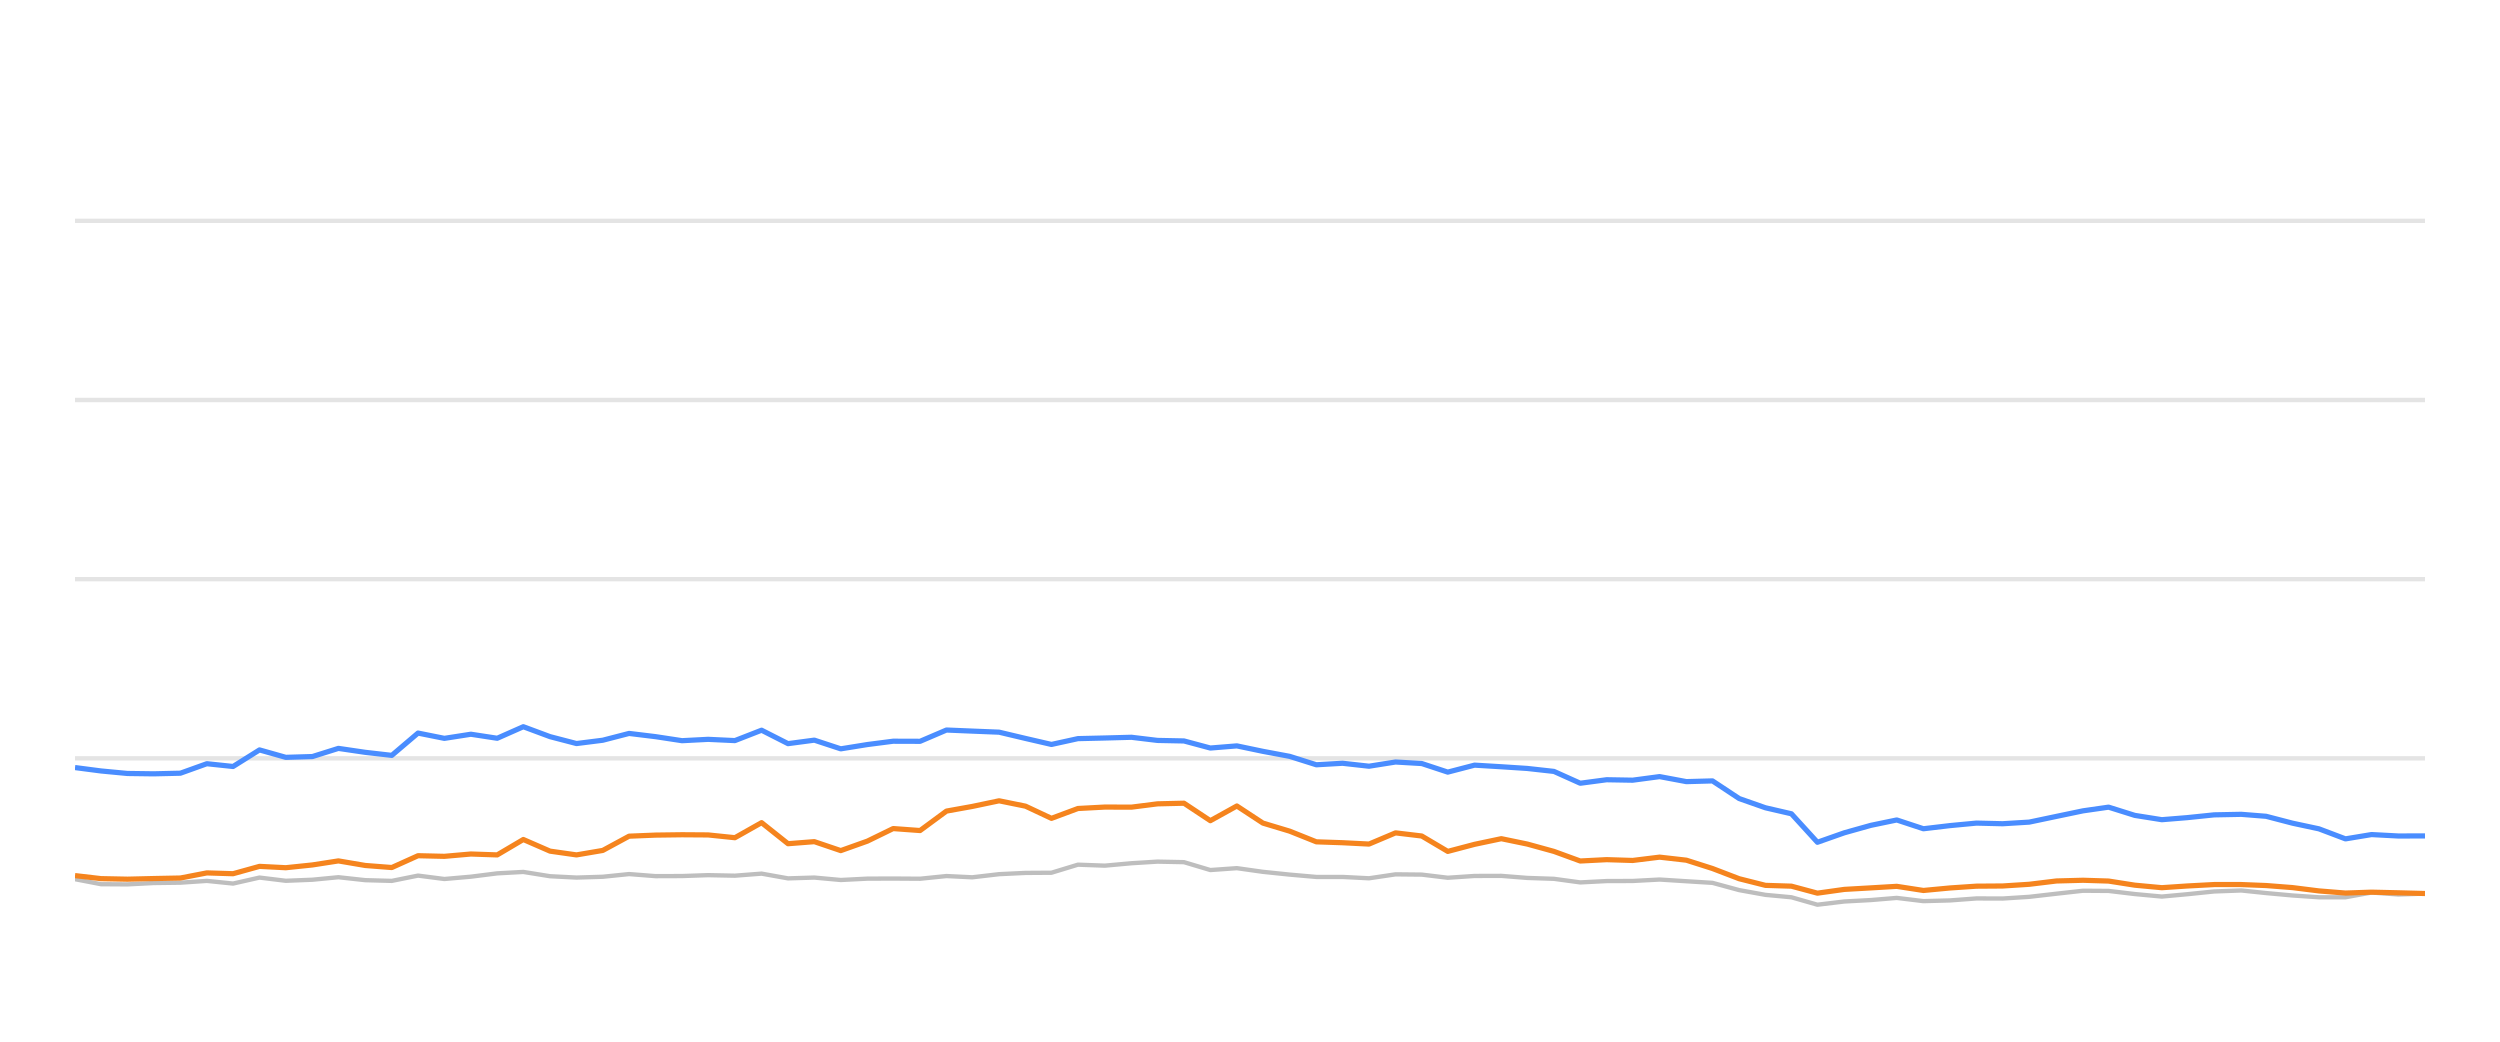
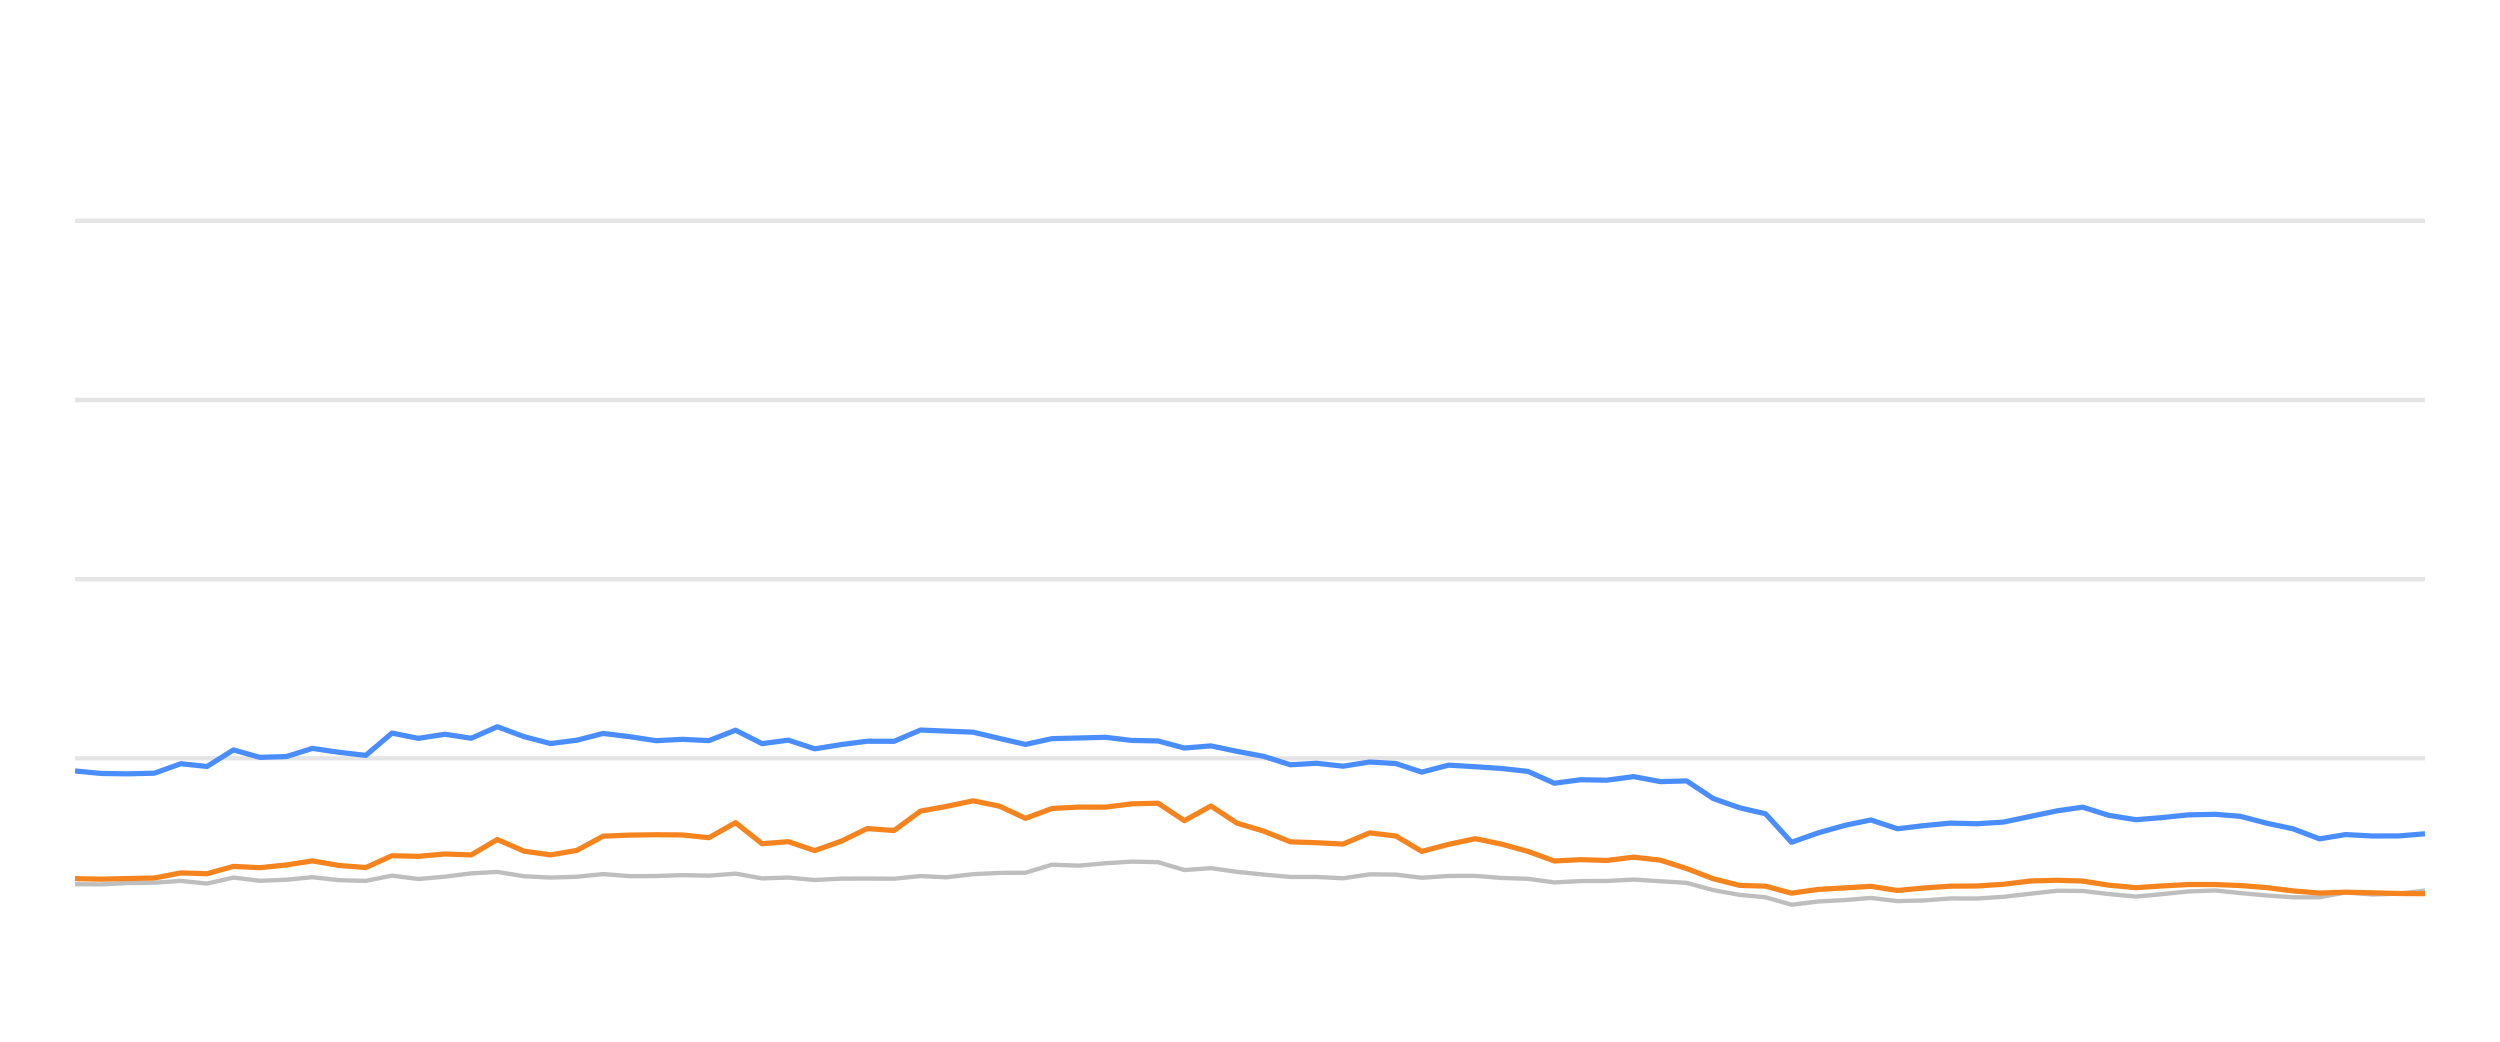
<svg xmlns="http://www.w3.org/2000/svg" width="288pt" height="120pt" viewBox="0 0 288 120" version="1.1">
  <defs>
    <style type="text/css">*{stroke-linejoin: round; stroke-linecap: butt}</style>
  </defs>
  <g id="figure_1">
    <g id="patch_1">
      <path d="M 0 120  L 288 120  L 288 0  L 0 0  L 0 120  z " style="fill: none; opacity: 0" />
    </g>
    <g id="axes_1">
      <g id="patch_2">
        <path d="M 8.64 108  L 279.36 108  L 279.36 4.8  L 8.64 4.8  L 8.64 108  z " style="fill: none" />
      </g>
      <g id="matplotlib.axis_1" />
      <g id="matplotlib.axis_2" />
      <g id="line2d_1">
-         <path d="M 8.64 87.36  L 279.36 87.36  " clip-path="url(#p432185f89a)" style="fill: none; stroke: #b2b2b2; stroke-opacity: 0.35; stroke-width: 0.5; stroke-linecap: square" />
+         <path d="M 8.64 87.36  L 279.36 87.36  " clip-path="url(#p83a2c74de8)" style="fill: none; stroke: #b2b2b2; stroke-opacity: 0.35; stroke-width: 0.5; stroke-linecap: square" />
      </g>
      <g id="line2d_2">
-         <path d="M 8.64 66.72  L 279.36 66.72  " clip-path="url(#p432185f89a)" style="fill: none; stroke: #b2b2b2; stroke-opacity: 0.35; stroke-width: 0.5; stroke-linecap: square" />
+         <path d="M 8.64 66.72  L 279.36 66.72  " clip-path="url(#p83a2c74de8)" style="fill: none; stroke: #b2b2b2; stroke-opacity: 0.35; stroke-width: 0.5; stroke-linecap: square" />
      </g>
      <g id="line2d_3">
-         <path d="M 8.64 46.08  L 279.36 46.08  " clip-path="url(#p432185f89a)" style="fill: none; stroke: #b2b2b2; stroke-opacity: 0.35; stroke-width: 0.5; stroke-linecap: square" />
+         <path d="M 8.64 46.08  L 279.36 46.08  " clip-path="url(#p83a2c74de8)" style="fill: none; stroke: #b2b2b2; stroke-opacity: 0.35; stroke-width: 0.5; stroke-linecap: square" />
      </g>
      <g id="line2d_4">
-         <path d="M 8.64 25.44  L 279.36 25.44  " clip-path="url(#p432185f89a)" style="fill: none; stroke: #b2b2b2; stroke-opacity: 0.35; stroke-width: 0.5; stroke-linecap: square" />
+         <path d="M 8.64 25.44  L 279.36 25.44  " clip-path="url(#p83a2c74de8)" style="fill: none; stroke: #b2b2b2; stroke-opacity: 0.35; stroke-width: 0.5; stroke-linecap: square" />
      </g>
      <g id="line2d_5">
-         <path d="M 8.64 101.282  L 11.64 101.86  L 14.683 101.88  L 17.697 101.725  L 20.782 101.684  L 23.83 101.478  L 26.85 101.787  L 29.895 101.096  L 32.924 101.467  L 35.992 101.344  L 38.985 101.055  L 42.08 101.395  L 45.135 101.478  L 48.156 100.869  L 51.193 101.261  L 54.246 100.993  L 57.28 100.611  L 60.286 100.446  L 63.366 100.941  L 66.413 101.096  L 69.44 101.003  L 72.47 100.693  L 75.522 100.931  L 78.57 100.92  L 81.574 100.817  L 84.661 100.879  L 87.733 100.642  L 90.78 101.189  L 93.811 101.096  L 96.856 101.375  L 99.929 101.22  L 102.891 101.209  L 105.993 101.23  L 109.032 100.92  L 112.005 101.065  L 115.098 100.704  L 118.139 100.559  L 121.128 100.539  L 124.179 99.61  L 127.28 99.723  L 130.344 99.445  L 133.341 99.259  L 136.395 99.321  L 139.432 100.229  L 142.487 100.012  L 145.488 100.435  L 148.573 100.755  L 151.642 101.024  L 154.66 101.024  L 157.711 101.178  L 160.768 100.724  L 163.785 100.755  L 166.783 101.117  L 169.871 100.91  L 172.951 100.9  L 175.944 101.137  L 179.015 101.24  L 182.045 101.653  L 185.087 101.498  L 188.083 101.488  L 191.185 101.323  L 194.27 101.519  L 197.28 101.705  L 200.354 102.541  L 203.383 103.088  L 206.373 103.366  L 209.366 104.223  L 212.471 103.851  L 215.525 103.686  L 218.507 103.439  L 221.578 103.81  L 224.636 103.728  L 227.687 103.5  L 230.705 103.511  L 233.767 103.315  L 236.908 102.954  L 239.965 102.613  L 242.908 102.634  L 245.933 102.995  L 249.044 103.284  L 251.963 103.015  L 255.066 102.696  L 258.195 102.582  L 261.053 102.881  L 264.103 103.16  L 267.142 103.366  L 270.198 103.366  L 273.2 102.819  L 276.298 103.046  L 279.36 102.943  " clip-path="url(#p432185f89a)" style="fill: none; stroke: #bebebe; stroke-width: 0.5; stroke-linecap: round" />
+         <path d="M 8.64 101.86  L 11.684 101.88  L 14.698 101.725  L 17.783 101.684  L 20.831 101.478  L 23.852 101.787  L 26.896 101.096  L 29.926 101.467  L 32.994 101.344  L 35.987 101.055  L 39.082 101.395  L 42.138 101.478  L 45.158 100.869  L 48.196 101.261  L 51.249 100.993  L 54.283 100.611  L 57.29 100.446  L 60.37 100.941  L 63.417 101.096  L 66.444 101.003  L 69.475 100.693  L 72.527 100.931  L 75.575 100.92  L 78.579 100.817  L 81.666 100.879  L 84.739 100.642  L 87.785 101.189  L 90.817 101.096  L 93.862 101.375  L 96.935 101.22  L 99.898 101.209  L 103 101.23  L 106.039 100.92  L 109.012 101.065  L 112.105 100.704  L 115.146 100.559  L 118.136 100.539  L 121.187 99.61  L 124.288 99.723  L 127.352 99.445  L 130.35 99.259  L 133.404 99.321  L 136.441 100.229  L 139.496 100.012  L 142.497 100.435  L 145.583 100.755  L 148.652 101.024  L 151.671 101.024  L 154.721 101.178  L 157.779 100.724  L 160.796 100.755  L 163.794 101.117  L 166.882 100.91  L 169.962 100.9  L 172.956 101.137  L 176.027 101.24  L 179.058 101.653  L 182.1 101.498  L 185.096 101.488  L 188.198 101.323  L 191.283 101.519  L 194.293 101.705  L 197.367 102.541  L 200.397 103.088  L 203.387 103.366  L 206.38 104.223  L 209.486 103.851  L 212.539 103.686  L 215.521 103.439  L 218.593 103.81  L 221.651 103.728  L 224.703 103.5  L 227.72 103.511  L 230.783 103.315  L 233.924 102.954  L 236.981 102.613  L 239.924 102.634  L 242.95 102.995  L 246.061 103.284  L 248.98 103.015  L 252.083 102.696  L 255.212 102.582  L 258.07 102.881  L 261.121 103.16  L 264.16 103.366  L 267.216 103.366  L 270.219 102.819  L 273.317 103.046  L 276.379 102.943  L 279.36 102.592  " clip-path="url(#p83a2c74de8)" style="fill: none; stroke: #bebebe; stroke-width: 0.5; stroke-linecap: round" />
      </g>
      <g id="line2d_6">
-         <path d="M 8.64 88.423  L 11.64 88.815  L 14.683 89.104  L 17.697 89.145  L 20.782 89.073  L 23.83 87.979  L 26.85 88.299  L 29.895 86.39  L 32.924 87.246  L 35.992 87.154  L 38.985 86.214  L 42.08 86.669  L 45.135 87.019  L 48.156 84.45  L 51.193 85.059  L 54.246 84.584  L 57.28 85.048  L 60.286 83.717  L 63.366 84.863  L 66.413 85.657  L 69.44 85.275  L 72.47 84.491  L 75.522 84.863  L 78.57 85.327  L 81.574 85.172  L 84.661 85.317  L 87.733 84.12  L 90.78 85.668  L 93.811 85.265  L 96.856 86.266  L 99.929 85.771  L 102.891 85.389  L 105.993 85.399  L 109.032 84.099  L 112.005 84.223  L 115.098 84.347  L 118.139 85.069  L 121.128 85.76  L 124.179 85.09  L 127.28 85.017  L 130.344 84.935  L 133.341 85.296  L 136.395 85.358  L 139.432 86.173  L 142.487 85.926  L 145.488 86.555  L 148.573 87.133  L 151.642 88.103  L 154.66 87.928  L 157.711 88.268  L 160.768 87.783  L 163.785 87.959  L 166.783 88.949  L 169.871 88.144  L 172.951 88.33  L 175.944 88.526  L 179.015 88.867  L 182.045 90.229  L 185.087 89.826  L 188.083 89.878  L 191.185 89.465  L 194.27 90.043  L 197.28 89.961  L 200.354 91.994  L 203.383 93.057  L 206.373 93.748  L 209.366 97.03  L 212.471 95.936  L 215.525 95.079  L 218.507 94.46  L 221.578 95.472  L 224.636 95.11  L 227.687 94.821  L 230.705 94.894  L 233.767 94.708  L 236.908 94.047  L 239.965 93.408  L 242.908 92.984  L 245.933 93.934  L 249.044 94.429  L 251.963 94.192  L 255.066 93.872  L 258.195 93.81  L 261.053 94.037  L 264.103 94.832  L 267.142 95.482  L 270.198 96.638  L 273.2 96.142  L 276.298 96.307  L 279.36 96.297  " clip-path="url(#p432185f89a)" style="fill: none; stroke: #4a8dff; stroke-width: 0.6" />
+         <path d="M 8.64 88.815  L 11.684 89.104  L 14.698 89.145  L 17.783 89.073  L 20.831 87.979  L 23.852 88.299  L 26.896 86.39  L 29.926 87.246  L 32.994 87.154  L 35.987 86.214  L 39.082 86.669  L 42.138 87.019  L 45.158 84.45  L 48.196 85.059  L 51.249 84.584  L 54.283 85.048  L 57.29 83.717  L 60.37 84.863  L 63.417 85.657  L 66.444 85.275  L 69.475 84.491  L 72.527 84.863  L 75.575 85.327  L 78.579 85.172  L 81.666 85.317  L 84.739 84.12  L 87.785 85.668  L 90.817 85.265  L 93.862 86.266  L 96.935 85.771  L 99.898 85.389  L 103 85.399  L 106.039 84.099  L 109.012 84.223  L 112.105 84.347  L 115.146 85.069  L 118.136 85.76  L 121.187 85.09  L 124.288 85.017  L 127.352 84.935  L 130.35 85.296  L 133.404 85.358  L 136.441 86.173  L 139.496 85.926  L 142.497 86.555  L 145.583 87.133  L 148.652 88.103  L 151.671 87.928  L 154.721 88.268  L 157.779 87.783  L 160.796 87.959  L 163.794 88.949  L 166.882 88.144  L 169.962 88.33  L 172.956 88.526  L 176.027 88.867  L 179.058 90.229  L 182.1 89.826  L 185.096 89.878  L 188.198 89.465  L 191.283 90.043  L 194.293 89.961  L 197.367 91.994  L 200.397 93.057  L 203.387 93.748  L 206.38 97.03  L 209.486 95.936  L 212.539 95.079  L 215.521 94.46  L 218.593 95.472  L 221.651 95.11  L 224.703 94.821  L 227.72 94.894  L 230.783 94.708  L 233.924 94.047  L 236.981 93.408  L 239.924 92.984  L 242.95 93.934  L 246.061 94.429  L 248.98 94.192  L 252.083 93.872  L 255.212 93.81  L 258.07 94.037  L 261.121 94.832  L 264.16 95.482  L 267.216 96.638  L 270.219 96.142  L 273.317 96.307  L 276.379 96.297  L 279.36 96.049  " clip-path="url(#p83a2c74de8)" style="fill: none; stroke: #4a8dff; stroke-width: 0.6" />
      </g>
      <g id="line2d_7">
-         <path d="M 8.64 100.869  L 11.64 101.22  L 14.683 101.282  L 17.697 101.209  L 20.782 101.148  L 23.83 100.559  L 26.85 100.652  L 29.895 99.806  L 32.924 99.961  L 35.992 99.641  L 38.985 99.176  L 42.08 99.703  L 45.135 99.94  L 48.156 98.578  L 51.193 98.65  L 54.246 98.382  L 57.28 98.485  L 60.286 96.71  L 63.366 98.052  L 66.413 98.485  L 69.44 97.969  L 72.47 96.328  L 75.522 96.204  L 78.57 96.163  L 81.574 96.184  L 84.661 96.504  L 87.733 94.77  L 90.78 97.195  L 93.811 96.958  L 96.856 97.99  L 99.929 96.896  L 102.891 95.451  L 105.993 95.678  L 109.032 93.438  L 112.005 92.902  L 115.098 92.252  L 118.139 92.871  L 121.128 94.274  L 124.179 93.139  L 127.28 92.974  L 130.344 92.984  L 133.341 92.603  L 136.395 92.53  L 139.432 94.543  L 142.487 92.85  L 145.488 94.821  L 148.573 95.75  L 151.642 96.978  L 154.66 97.081  L 157.711 97.236  L 160.768 95.946  L 163.785 96.307  L 166.783 98.082  L 169.871 97.267  L 172.951 96.617  L 175.944 97.236  L 179.015 98.082  L 182.045 99.187  L 185.087 99.032  L 188.083 99.125  L 191.185 98.743  L 194.27 99.094  L 197.28 100.054  L 200.354 101.23  L 203.383 101.994  L 206.373 102.087  L 209.366 102.892  L 212.471 102.458  L 215.525 102.283  L 218.507 102.107  L 221.578 102.582  L 224.636 102.293  L 227.687 102.087  L 230.705 102.066  L 233.767 101.87  L 236.908 101.488  L 239.965 101.406  L 242.908 101.498  L 245.933 101.973  L 249.044 102.262  L 251.963 102.066  L 255.066 101.901  L 258.195 101.901  L 261.053 102.014  L 264.103 102.252  L 267.142 102.634  L 270.198 102.881  L 273.2 102.778  L 276.298 102.85  L 279.36 102.933  " clip-path="url(#p432185f89a)" style="fill: none; stroke: #f5841e; stroke-width: 0.6" />
+         <path d="M 8.64 101.22  L 11.684 101.282  L 14.698 101.209  L 17.783 101.148  L 20.831 100.559  L 23.852 100.652  L 26.896 99.806  L 29.926 99.961  L 32.994 99.641  L 35.987 99.176  L 39.082 99.703  L 42.138 99.94  L 45.158 98.578  L 48.196 98.65  L 51.249 98.382  L 54.283 98.485  L 57.29 96.71  L 60.37 98.052  L 63.417 98.485  L 66.444 97.969  L 69.475 96.328  L 72.527 96.204  L 75.575 96.163  L 78.579 96.184  L 81.666 96.504  L 84.739 94.77  L 87.785 97.195  L 90.817 96.958  L 93.862 97.99  L 96.935 96.896  L 99.898 95.451  L 103 95.678  L 106.039 93.438  L 109.012 92.902  L 112.105 92.252  L 115.146 92.871  L 118.136 94.274  L 121.187 93.139  L 124.288 92.974  L 127.352 92.984  L 130.35 92.603  L 133.404 92.53  L 136.441 94.543  L 139.496 92.85  L 142.497 94.821  L 145.583 95.75  L 148.652 96.978  L 151.671 97.081  L 154.721 97.236  L 157.779 95.946  L 160.796 96.307  L 163.794 98.082  L 166.882 97.267  L 169.962 96.617  L 172.956 97.236  L 176.027 98.082  L 179.058 99.187  L 182.1 99.032  L 185.096 99.125  L 188.198 98.743  L 191.283 99.094  L 194.293 100.054  L 197.367 101.23  L 200.397 101.994  L 203.387 102.087  L 206.38 102.892  L 209.486 102.458  L 212.539 102.283  L 215.521 102.107  L 218.593 102.582  L 221.651 102.293  L 224.703 102.087  L 227.72 102.066  L 230.783 101.87  L 233.924 101.488  L 236.981 101.406  L 239.924 101.498  L 242.95 101.973  L 246.061 102.262  L 248.98 102.066  L 252.083 101.901  L 255.212 101.901  L 258.07 102.014  L 261.121 102.252  L 264.16 102.634  L 267.216 102.881  L 270.219 102.778  L 273.317 102.85  L 276.379 102.933  L 279.36 102.954  " clip-path="url(#p83a2c74de8)" style="fill: none; stroke: #f5841e; stroke-width: 0.6" />
      </g>
    </g>
  </g>
  <defs>
-     <clipPath id="p432185f89a">
+     <clipPath id="p83a2c74de8">
      <rect x="8.64" y="4.8" width="270.72" height="103.2" />
    </clipPath>
  </defs>
</svg>
